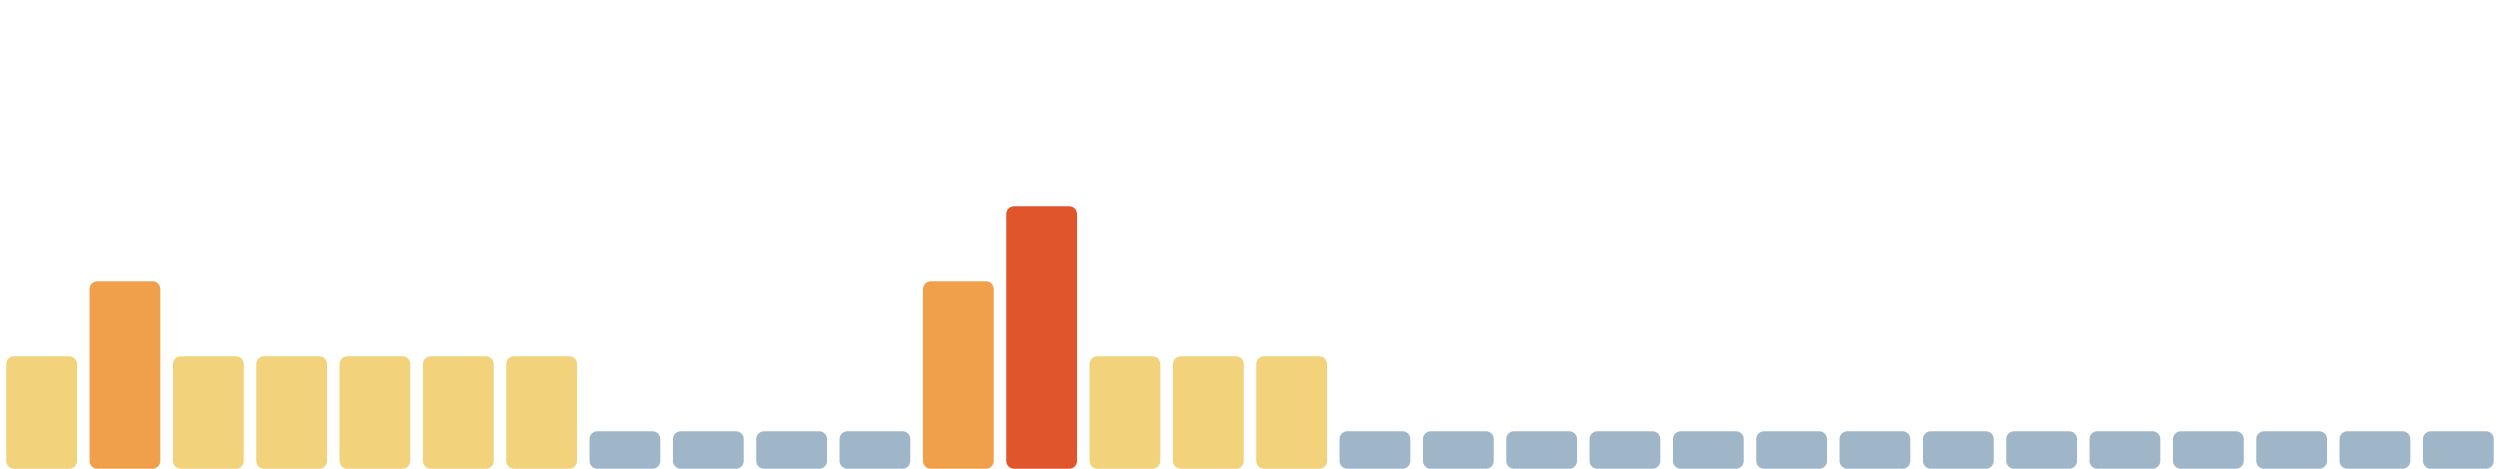
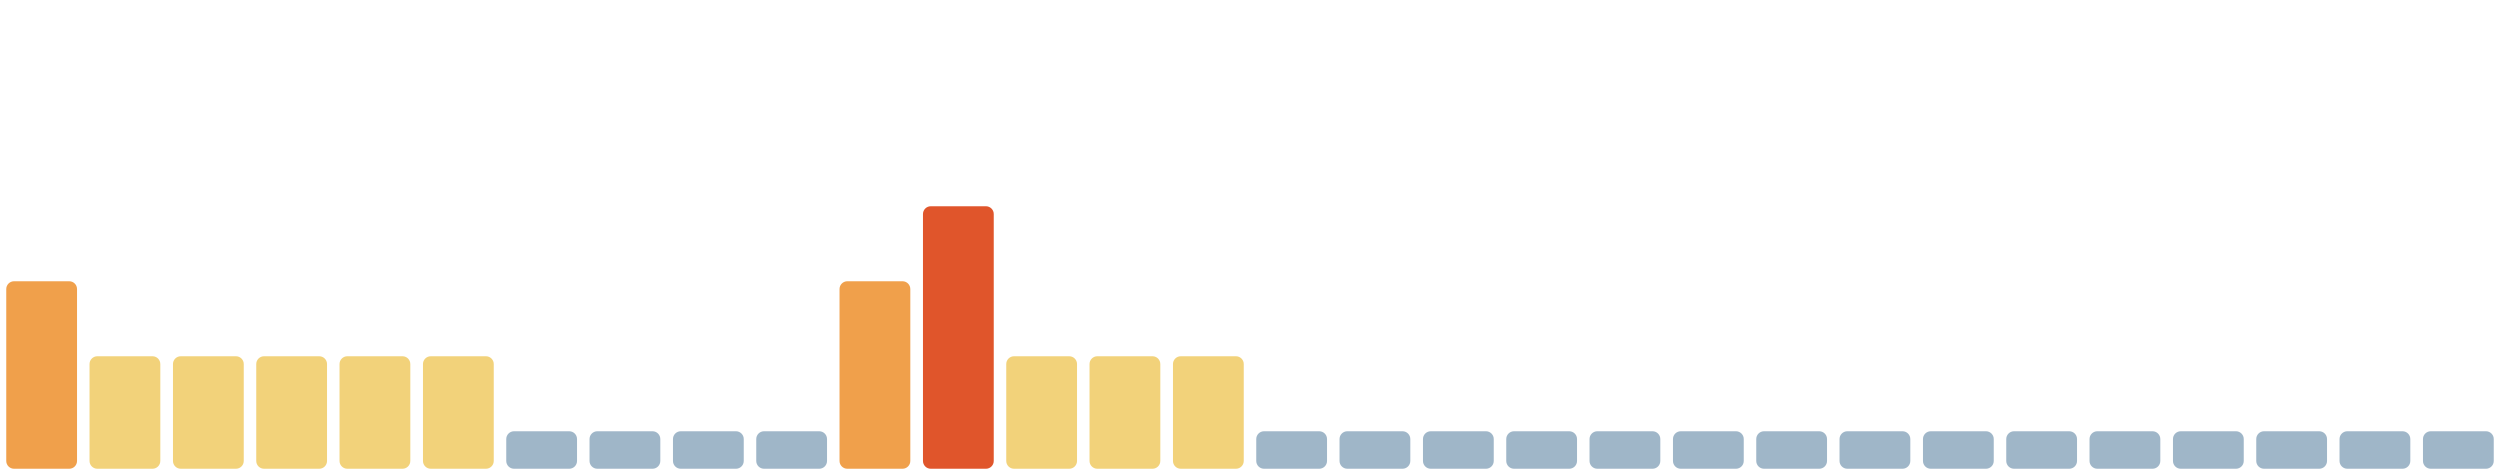
<svg xmlns="http://www.w3.org/2000/svg" viewBox="0 0 1600 300" width="1600" height="300" preserveAspectRatio="none" role="img" aria-label="Índice de huella climática de los últimos 30 días">
-   <rect x="4.0" y="228" width="45.3" height="72" rx="5" fill="#f2d27a" />
-   <rect x="57.3" y="180" width="45.3" height="120" rx="5" fill="#f0a04b" />
+   <rect x="4.0" y="180" width="45.3" height="120" rx="5" fill="#f0a04b" />
+   <rect x="57.3" y="228" width="45.3" height="72" rx="5" fill="#f2d27a" />
  <rect x="110.7" y="228" width="45.3" height="72" rx="5" fill="#f2d27a" />
  <rect x="164.0" y="228" width="45.3" height="72" rx="5" fill="#f2d27a" />
  <rect x="217.3" y="228" width="45.3" height="72" rx="5" fill="#f2d27a" />
  <rect x="270.7" y="228" width="45.3" height="72" rx="5" fill="#f2d27a" />
-   <rect x="324.0" y="228" width="45.3" height="72" rx="5" fill="#f2d27a" />
+   <rect x="324.0" y="276" width="45.3" height="24" rx="5" fill="#9fb6c8" />
  <rect x="377.3" y="276" width="45.3" height="24" rx="5" fill="#9fb6c8" />
  <rect x="430.7" y="276" width="45.3" height="24" rx="5" fill="#9fb6c8" />
  <rect x="484.0" y="276" width="45.3" height="24" rx="5" fill="#9fb6c8" />
-   <rect x="537.3" y="276" width="45.3" height="24" rx="5" fill="#9fb6c8" />
-   <rect x="590.7" y="180" width="45.3" height="120" rx="5" fill="#f0a04b" />
-   <rect x="644.0" y="132" width="45.3" height="168" rx="5" fill="#e0552b" />
+   <rect x="537.3" y="180" width="45.3" height="120" rx="5" fill="#f0a04b" />
+   <rect x="590.7" y="132" width="45.3" height="168" rx="5" fill="#e0552b" />
+   <rect x="644.0" y="228" width="45.3" height="72" rx="5" fill="#f2d27a" />
  <rect x="697.3" y="228" width="45.3" height="72" rx="5" fill="#f2d27a" />
  <rect x="750.7" y="228" width="45.3" height="72" rx="5" fill="#f2d27a" />
-   <rect x="804.0" y="228" width="45.3" height="72" rx="5" fill="#f2d27a" />
+   <rect x="804.0" y="276" width="45.3" height="24" rx="5" fill="#9fb6c8" />
  <rect x="857.3" y="276" width="45.3" height="24" rx="5" fill="#9fb6c8" />
  <rect x="910.7" y="276" width="45.3" height="24" rx="5" fill="#9fb6c8" />
  <rect x="964.0" y="276" width="45.3" height="24" rx="5" fill="#9fb6c8" />
  <rect x="1017.3" y="276" width="45.3" height="24" rx="5" fill="#9fb6c8" />
  <rect x="1070.7" y="276" width="45.3" height="24" rx="5" fill="#9fb6c8" />
  <rect x="1124.0" y="276" width="45.3" height="24" rx="5" fill="#9fb6c8" />
  <rect x="1177.3" y="276" width="45.3" height="24" rx="5" fill="#9fb6c8" />
  <rect x="1230.7" y="276" width="45.3" height="24" rx="5" fill="#9fb6c8" />
  <rect x="1284.0" y="276" width="45.3" height="24" rx="5" fill="#9fb6c8" />
  <rect x="1337.3" y="276" width="45.3" height="24" rx="5" fill="#9fb6c8" />
  <rect x="1390.7" y="276" width="45.3" height="24" rx="5" fill="#9fb6c8" />
  <rect x="1444.0" y="276" width="45.3" height="24" rx="5" fill="#9fb6c8" />
  <rect x="1497.3" y="276" width="45.3" height="24" rx="5" fill="#9fb6c8" />
  <rect x="1550.7" y="276" width="45.3" height="24" rx="5" fill="#9fb6c8" />
</svg>
